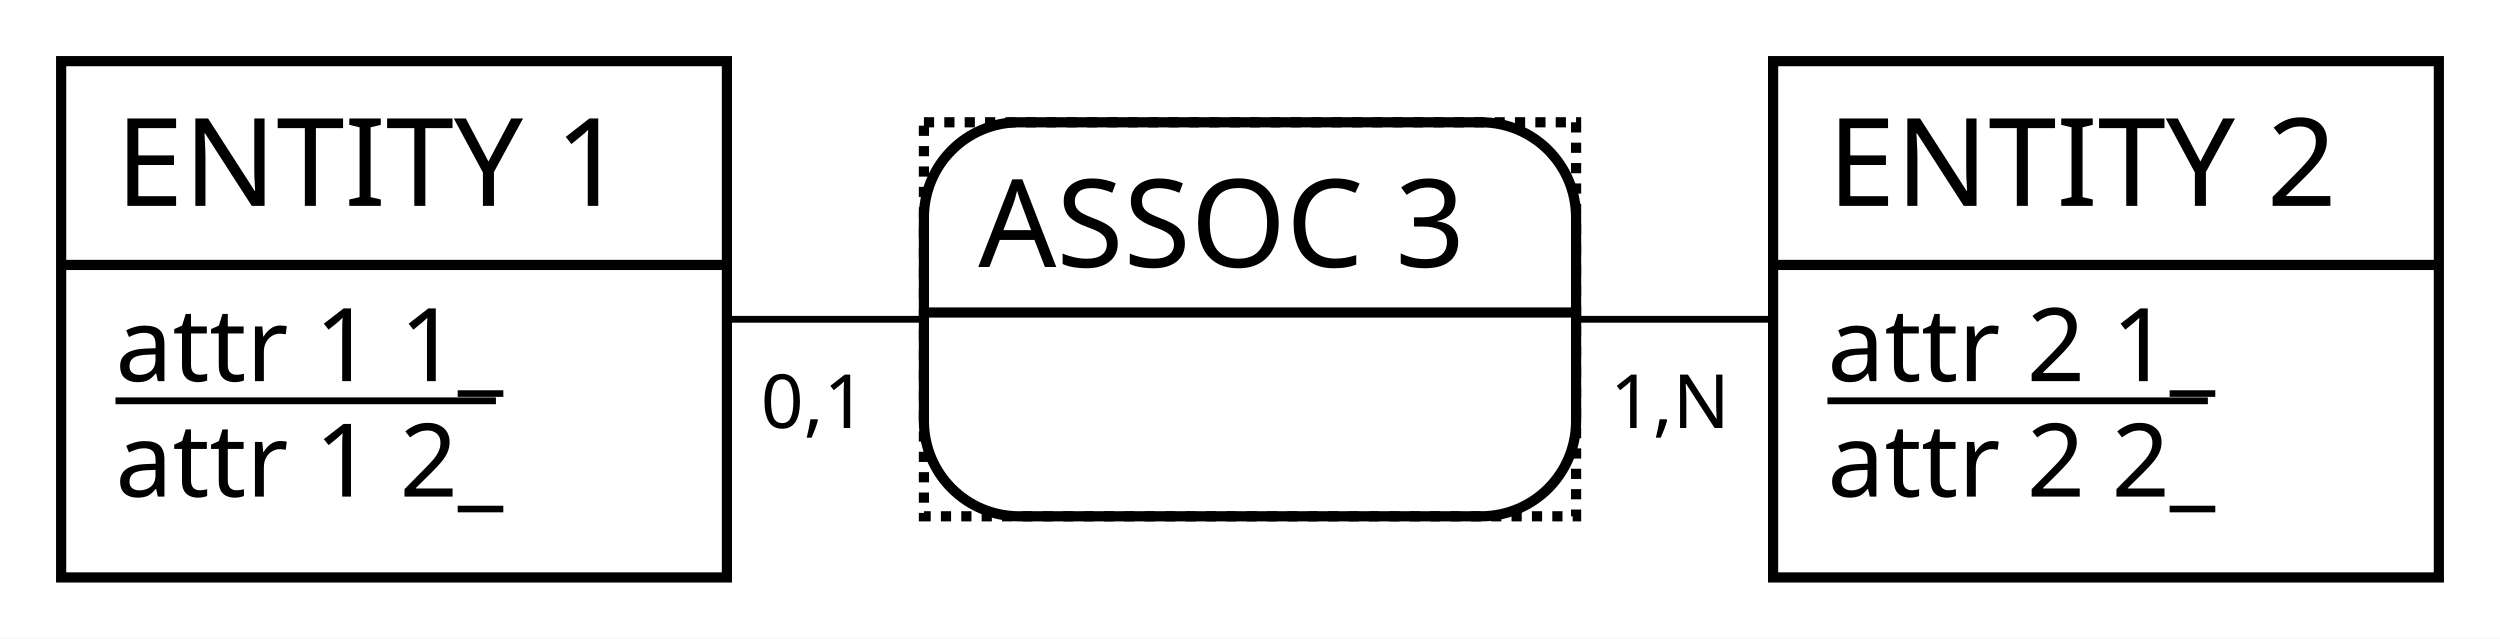
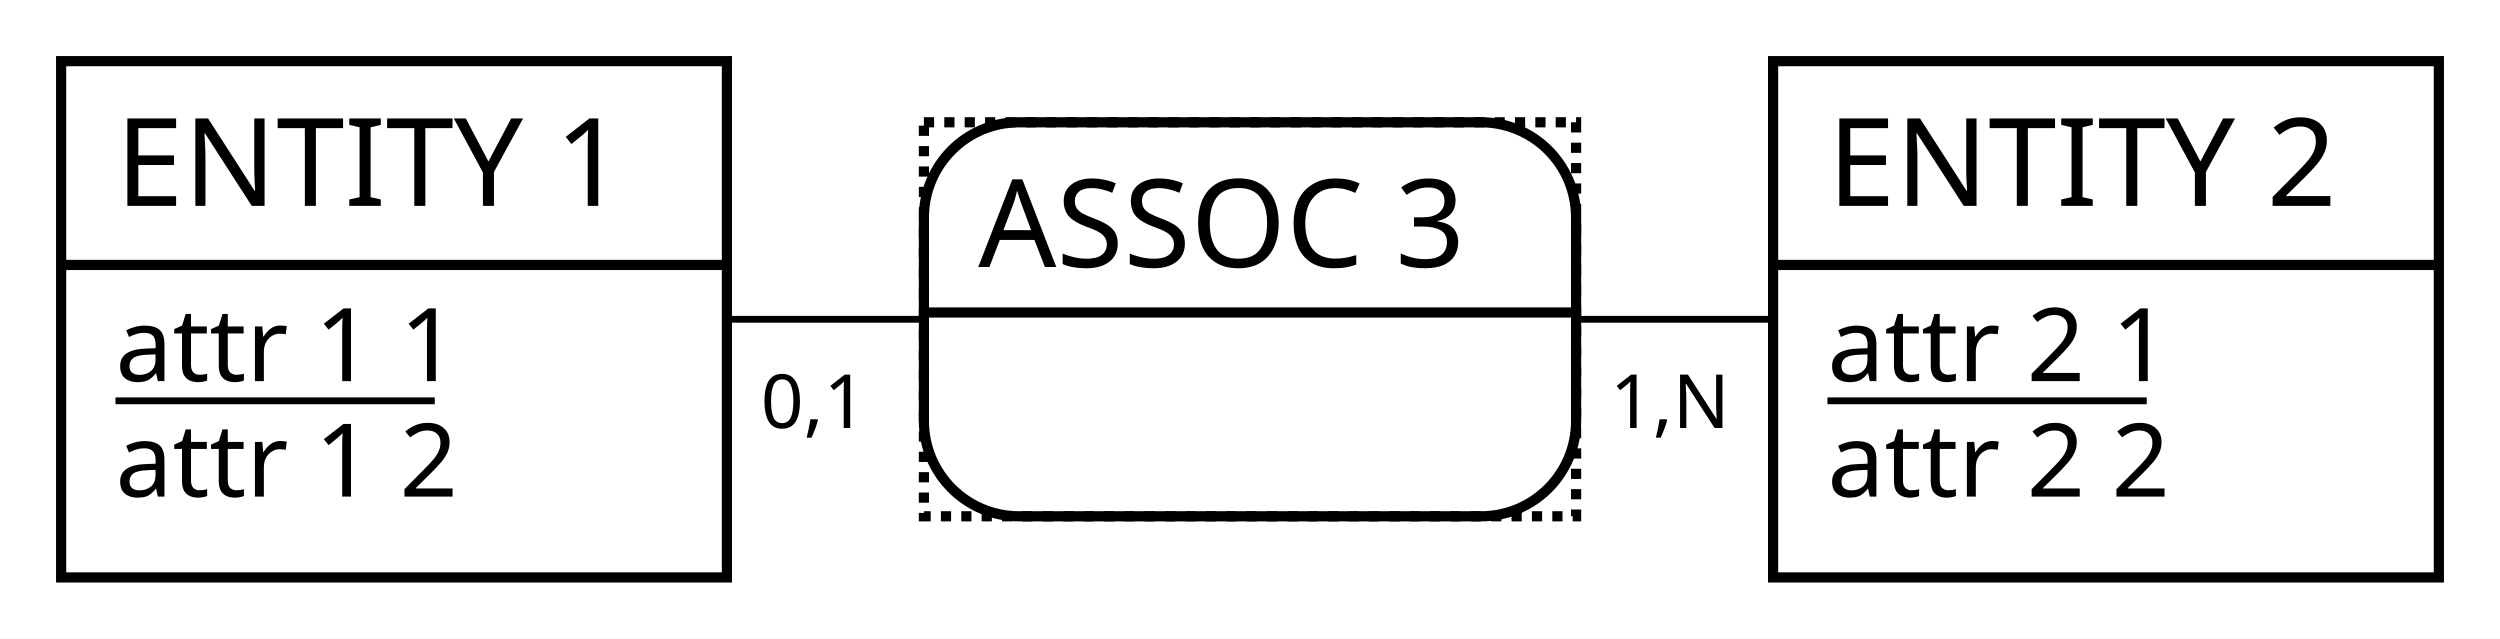
<svg xmlns="http://www.w3.org/2000/svg" width="368" height="94" viewBox="0 0 368 94">
  <rect x="0" y="0" width="368" height="94" fill="#FFFFFF" stroke="none" stroke-width="0" />
  <g>
    <line x1="310" y1="47" x2="184" y2="47" stroke="#000000" stroke-width="1" />
    <line x1="58" y1="47" x2="184" y2="47" stroke="#000000" stroke-width="1" />
    <g>
      <path d="M218 18 a14 14 90 0 1 14 14 V46 h-96 V32 a14 14 90 0 1 14 -14" fill="#FFFFFF" stroke="#FFFFFF" stroke-width="0" />
      <path d="M232 46 v16 a14 14 90 0 1 -14 14 H150 a14 14 90 0 1 -14 -14 V46 H96" fill="#FFFFFF" stroke="#FFFFFF" stroke-width="0" />
      <rect x="136" y="18" width="96" height="58" fill="none" rx="14" stroke="#000000" stroke-width="1.5" />
      <rect x="136" y="18" width="96" height="58" fill="none" stroke="#000000" stroke-width="1.5" stroke-dasharray="1.5" />
      <line x1="136" y1="46" x2="232" y2="46" stroke="#000000" stroke-width="1.5" />
      <text x="144" y="39.3" fill="#000000" font-family="Copperplate" font-size="18">ASSOC 3</text>
    </g>
    <text x="237" y="63" fill="#000000" font-family="Futura" font-size="11">1,N</text>
    <text x="112" y="63" fill="#000000" font-family="Futura" font-size="11">0,1</text>
  </g>
  <g>
    <g>
      <rect x="9" y="9" width="98" height="30" fill="#FFFFFF" stroke="none" stroke-width="0" opacity="1" />
      <rect x="9" y="39" width="98" height="46" fill="#FFFFFF" stroke="none" stroke-width="0" opacity="1" />
      <rect x="9" y="9" width="98" height="76" fill="none" stroke="#000000" stroke-width="1.5" opacity="1" />
      <line x1="9" y1="39" x2="107" y2="39" stroke="#000000" stroke-width="1.5" />
    </g>
    <text x="17" y="30.3" fill="#000000" font-family="Copperplate" font-size="18">ENTITY 1</text>
-     <text x="17" y="56.1" fill="#000000" font-family="Gill Sans" font-size="15">attr 1 1_</text>
-     <line x1="17" y1="59" x2="73" y2="59" stroke="#000000" stroke-width="1" />
-     <text x="17" y="73.1" fill="#000000" font-family="Gill Sans" font-size="15">attr 1 2_</text>
+     <text x="17" y="56.1" fill="#000000" font-family="Gill Sans" font-size="15">attr 1 1</text>
+     <line x1="17" y1="59" x2="64" y2="59" stroke="#000000" stroke-width="1" />
+     <text x="17" y="73.1" fill="#000000" font-family="Gill Sans" font-size="15">attr 1 2</text>
  </g>
  <g>
    <g>
      <rect x="261" y="9" width="98" height="30" fill="#FFFFFF" stroke="none" stroke-width="0" opacity="1" />
      <rect x="261" y="39" width="98" height="46" fill="#FFFFFF" stroke="none" stroke-width="0" opacity="1" />
      <rect x="261" y="9" width="98" height="76" fill="none" stroke="#000000" stroke-width="1.5" opacity="1" />
      <line x1="261" y1="39" x2="359" y2="39" stroke="#000000" stroke-width="1.5" />
    </g>
    <text x="269" y="30.3" fill="#000000" font-family="Copperplate" font-size="18">ENTITY 2</text>
-     <text x="269" y="56.1" fill="#000000" font-family="Gill Sans" font-size="15">attr 2 1_</text>
-     <line x1="269" y1="59" x2="325" y2="59" stroke="#000000" stroke-width="1" />
-     <text x="269" y="73.1" fill="#000000" font-family="Gill Sans" font-size="15">attr 2 2_</text>
+     <text x="269" y="56.1" fill="#000000" font-family="Gill Sans" font-size="15">attr 2 1</text>
+     <line x1="269" y1="59" x2="316" y2="59" stroke="#000000" stroke-width="1" />
+     <text x="269" y="73.1" fill="#000000" font-family="Gill Sans" font-size="15">attr 2 2</text>
  </g>
</svg>
